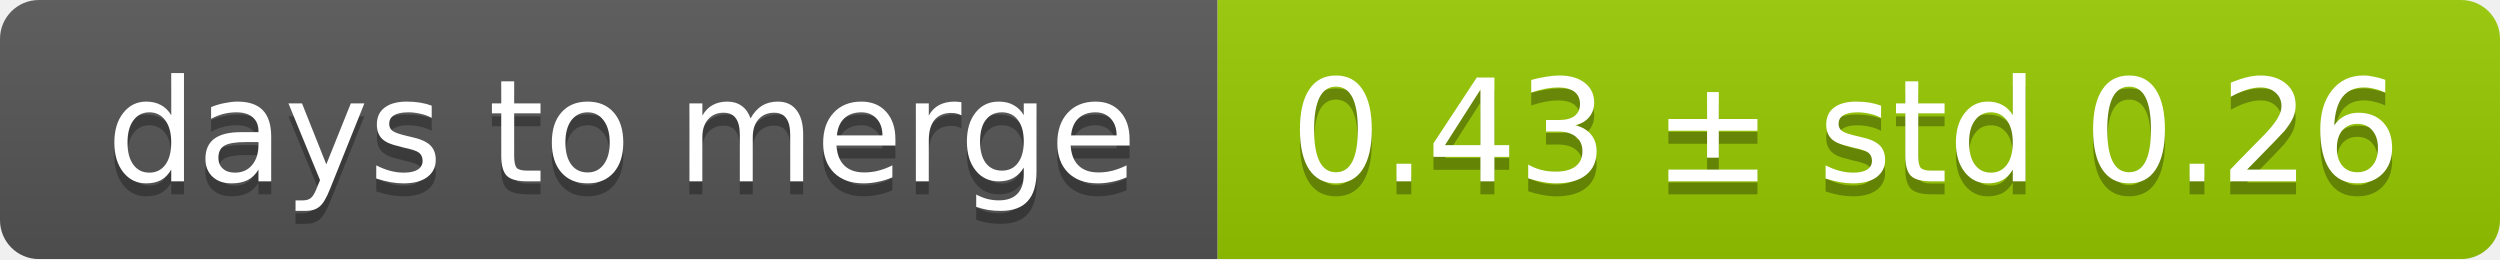
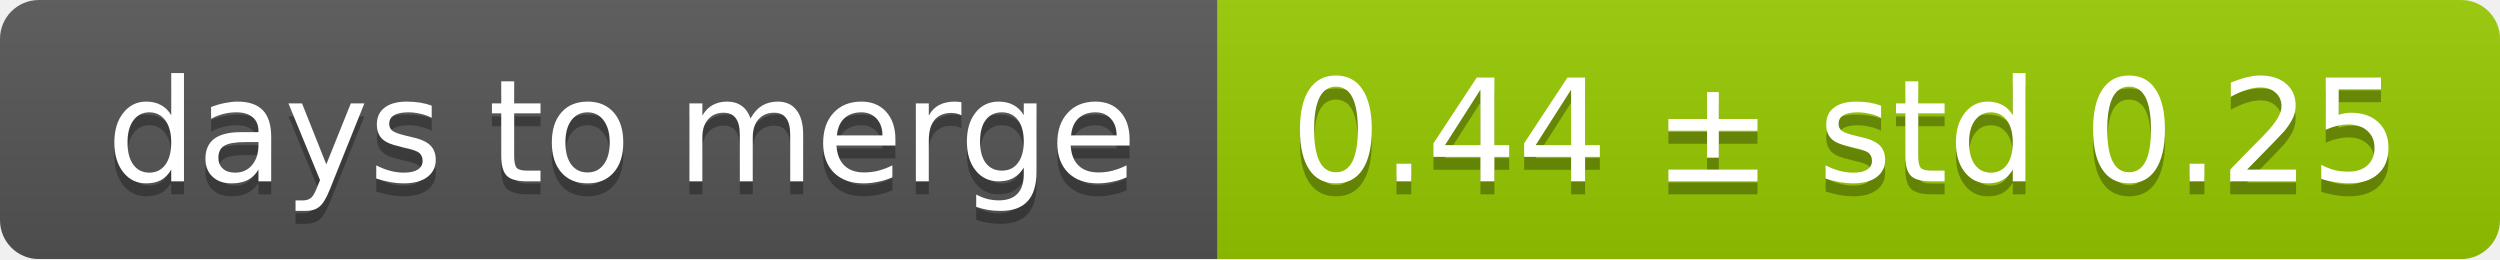
<svg xmlns="http://www.w3.org/2000/svg" width="193" height="20">
  <linearGradient id="smooth" x2="0" y2="100%">
    <stop offset="0" stop-color="#bbb" stop-opacity=".1" />
    <stop offset="1" stop-opacity=".1" />
  </linearGradient>
  <mask id="round">
    <rect width="193" height="20" rx="3" fill="#fff" />
  </mask>
  <g mask="url(#round)">
    <rect width="94" height="20" fill="#555" />
    <rect x="94" width="99" height="20" fill="#97ca00" />
    <rect width="193" height="20" fill="url(#smooth)" />
  </g>
  <g fill="#fff" text-anchor="middle" font-family="DejaVu Sans,Verdana,Geneva,sans-serif" font-size="11">
    <text x="48" y="15" fill="#010101" fill-opacity=".3">days to merge</text>
    <text x="48" y="14">days to merge</text>
-     <text x="142.5" y="15" fill="#010101" fill-opacity=".3">0.43 ± std 0.26</text>
-     <text x="142.5" y="14">0.43 ± std 0.26</text>
+     <text x="142.5" y="15" fill="#010101" fill-opacity=".3">0.44 ± std 0.25</text>
+     <text x="142.5" y="14">0.44 ± std 0.25</text>
  </g>
</svg>
